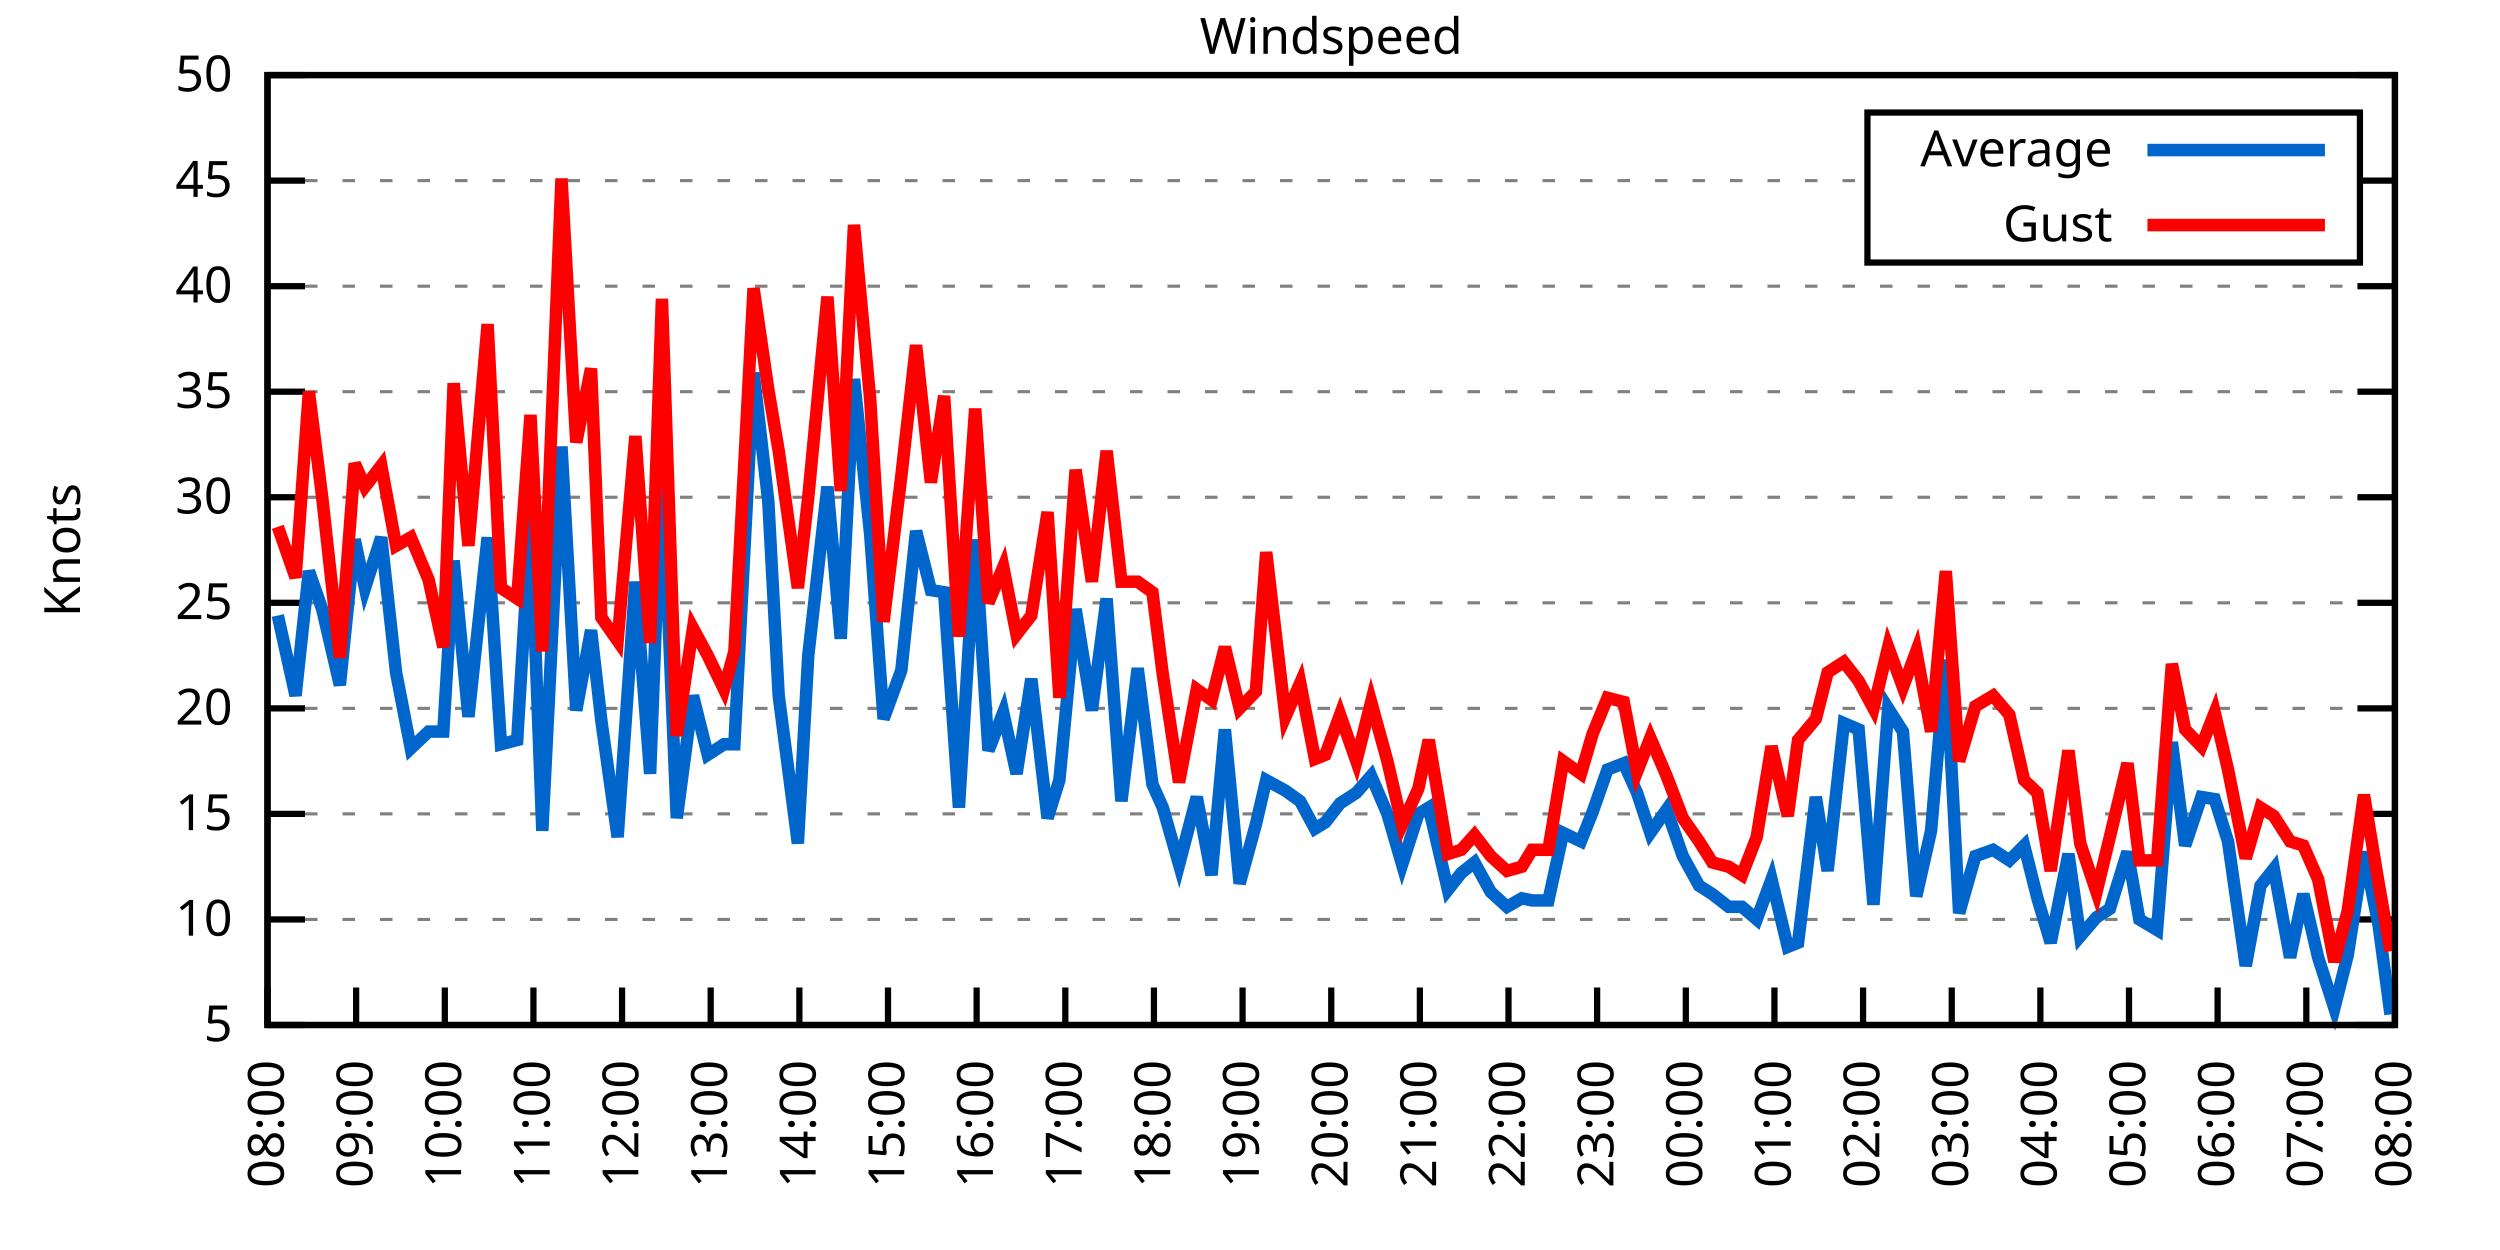
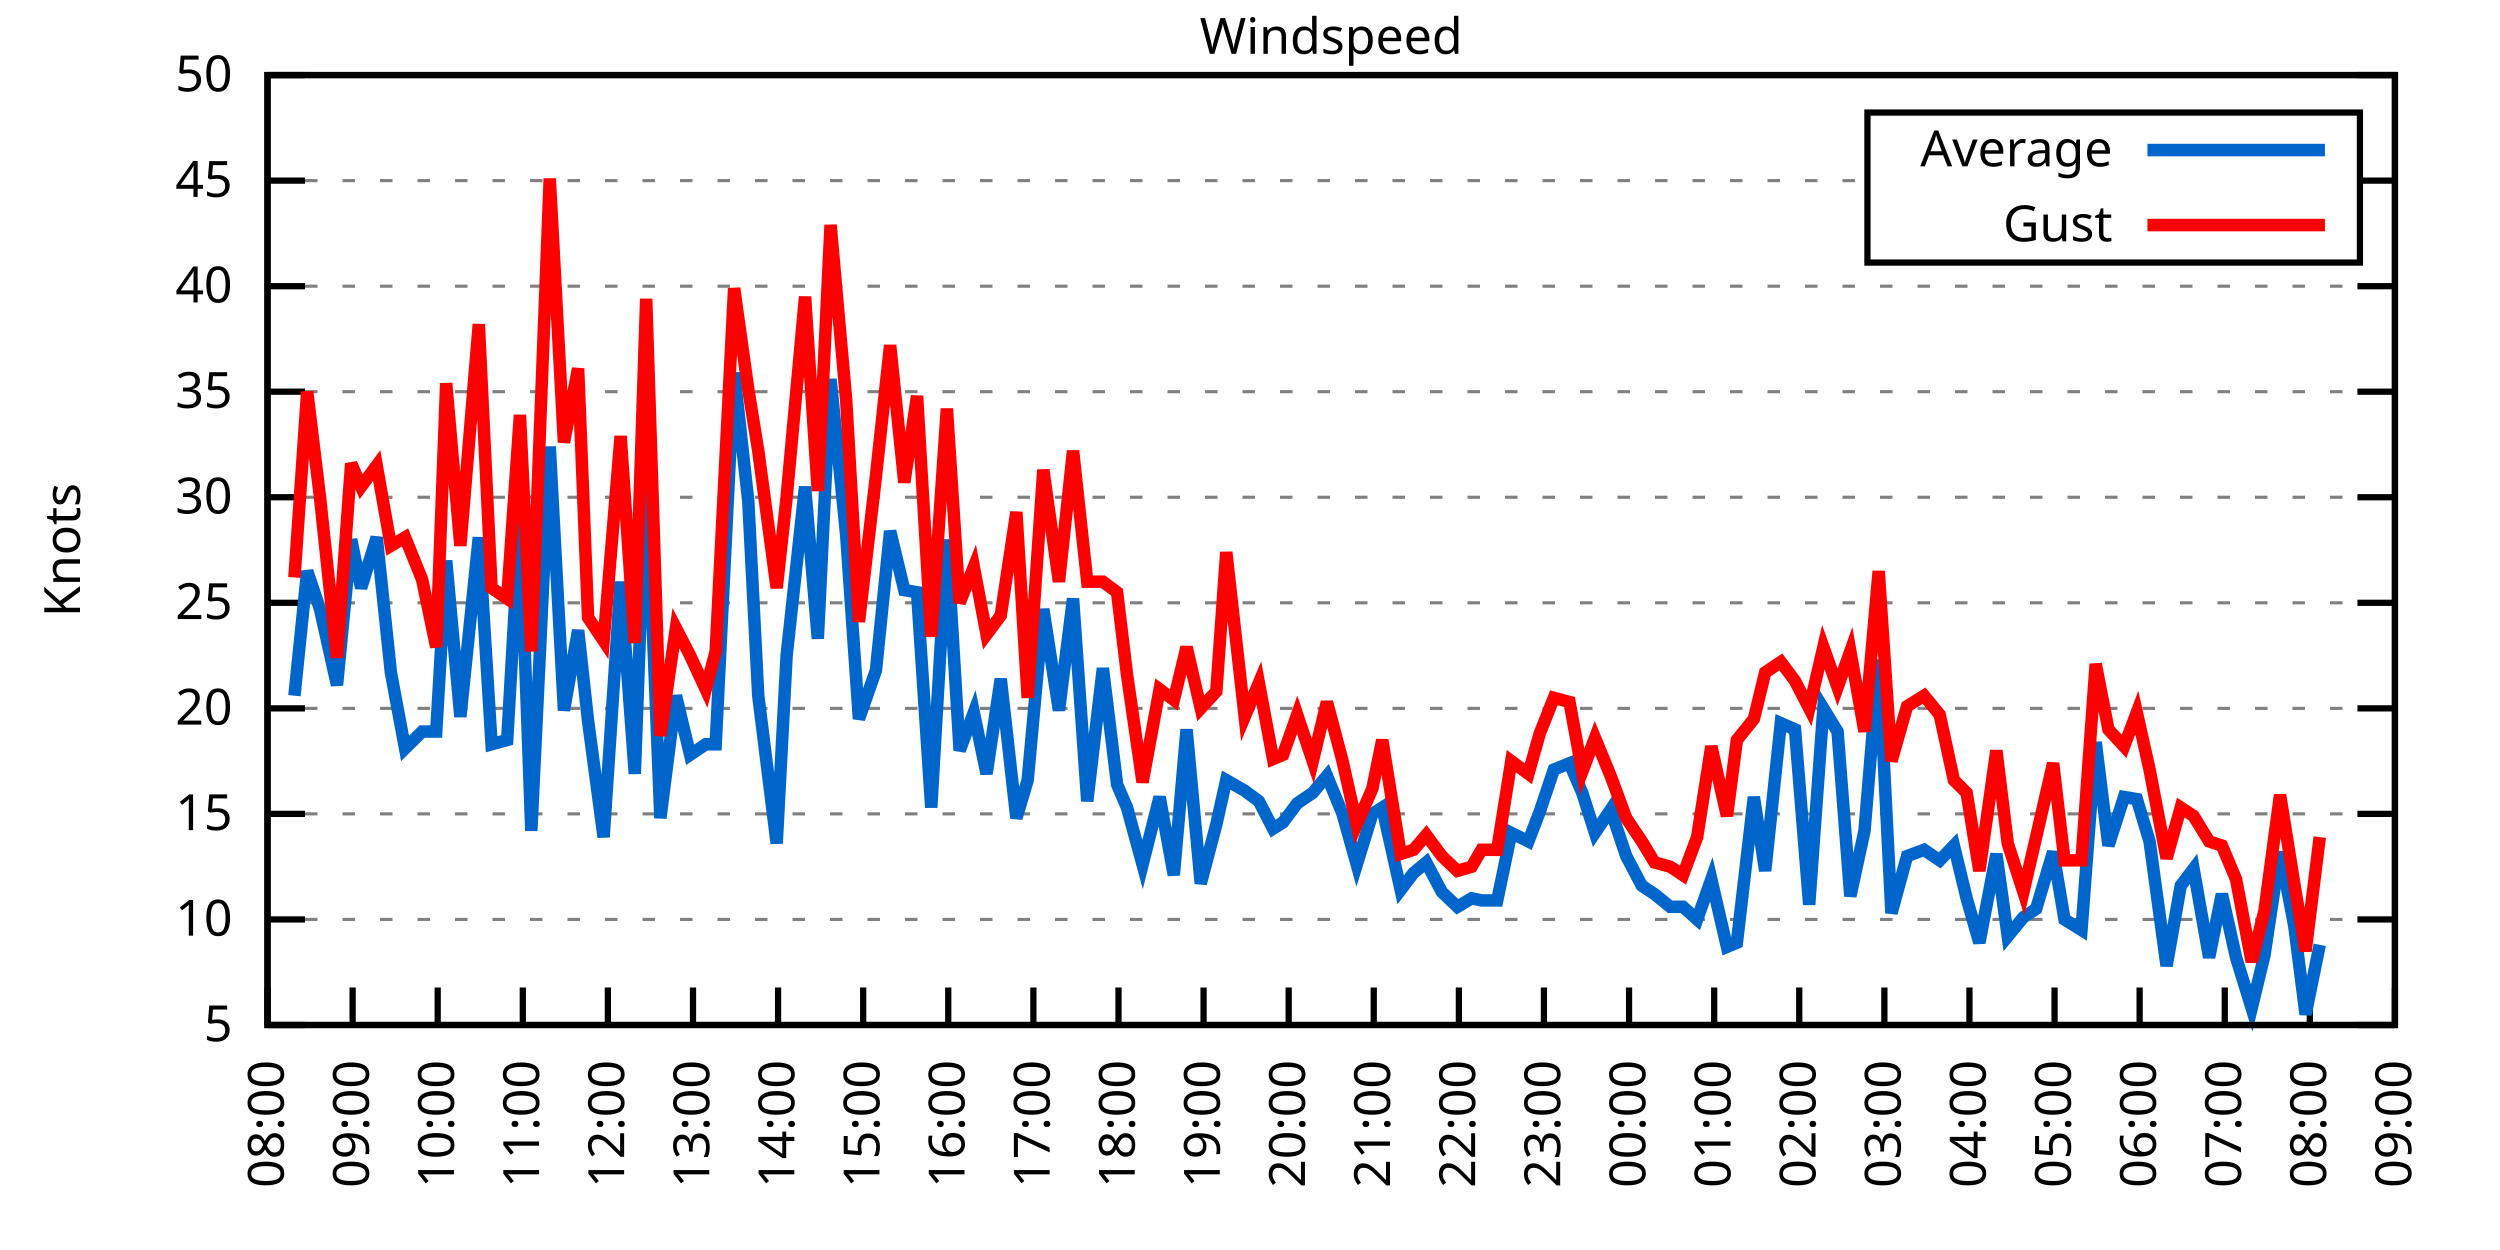
<svg xmlns="http://www.w3.org/2000/svg" xmlns:xlink="http://www.w3.org/1999/xlink" width="400" height="200" viewBox="0 0 400 200">
  <g id="gnuplot_canvas">
    <rect x="0" y="0" width="400" height="200" fill="none" />
    <defs>
      <circle id="gpDot" r="0.5" stroke-width="0.5" stroke="currentColor" />
      <path id="gpPt0" stroke-width="0.333" stroke="currentColor" d="M-1,0 h2 M0,-1 v2" />
      <path id="gpPt1" stroke-width="0.333" stroke="currentColor" d="M-1,-1 L1,1 M1,-1 L-1,1" />
      <path id="gpPt2" stroke-width="0.333" stroke="currentColor" d="M-1,0 L1,0 M0,-1 L0,1 M-1,-1 L1,1 M-1,1 L1,-1" />
      <rect id="gpPt3" stroke-width="0.333" stroke="currentColor" x="-1" y="-1" width="2" height="2" />
      <rect id="gpPt4" stroke-width="0.333" stroke="currentColor" fill="currentColor" x="-1" y="-1" width="2" height="2" />
      <circle id="gpPt5" stroke-width="0.333" stroke="currentColor" cx="0" cy="0" r="1" />
      <use xlink:href="#gpPt5" id="gpPt6" fill="currentColor" stroke="none" />
      <path id="gpPt7" stroke-width="0.333" stroke="currentColor" d="M0,-1.33 L-1.33,0.67 L1.33,0.67 z" />
      <use xlink:href="#gpPt7" id="gpPt8" fill="currentColor" stroke="none" />
      <use xlink:href="#gpPt7" id="gpPt9" stroke="currentColor" transform="rotate(180)" />
      <use xlink:href="#gpPt9" id="gpPt10" fill="currentColor" stroke="none" />
      <use xlink:href="#gpPt3" id="gpPt11" stroke="currentColor" transform="rotate(45)" />
      <use xlink:href="#gpPt11" id="gpPt12" fill="currentColor" stroke="none" />
      <path id="gpPt13" stroke-width="0.333" stroke="currentColor" d="M0,1.330 L1.265,0.411 L0.782,-1.067 L-0.782,-1.076 L-1.265,0.411 z" />
      <use xlink:href="#gpPt13" id="gpPt14" fill="currentColor" stroke="none" />
      <filter id="textbox" filterUnits="objectBoundingBox" x="0" y="0" height="1" width="1">
        <feFlood flood-color="white" flood-opacity="1" result="bgnd" />
        <feComposite in="SourceGraphic" in2="bgnd" operator="atop" />
      </filter>
      <filter id="greybox" filterUnits="objectBoundingBox" x="0" y="0" height="1" width="1">
        <feFlood flood-color="lightgrey" flood-opacity="1" result="grey" />
        <feComposite in="SourceGraphic" in2="grey" operator="atop" />
      </filter>
    </defs>
    <g fill="none" color="white" stroke="currentColor" stroke-width="1.00" stroke-linecap="butt" stroke-linejoin="miter">
</g>
    <g fill="none" color="black" stroke="currentColor" stroke-width="1.00" stroke-linecap="butt" stroke-linejoin="miter">
      <g stroke="none" shape-rendering="crispEdges">
        <polygon fill="rgb(255, 255, 255)" points="42.80,164.00 383.18,164.00 383.18,12.02 42.80,12.02 " />
      </g>
    </g>
    <g fill="none" color="black" stroke="currentColor" stroke-width="1.00" stroke-linecap="butt" stroke-linejoin="miter">
</g>
    <g fill="none" color="black" stroke="black" stroke-width="0.50" stroke-linecap="butt" stroke-linejoin="miter">
</g>
    <g fill="none" color="gray" stroke="currentColor" stroke-width="0.50" stroke-linecap="butt" stroke-linejoin="miter">
      <path stroke="gray" stroke-dasharray="2,4" class="gridline" d="M42.80,164.00 L383.19,164.00  " />
    </g>
    <g fill="none" color="gray" stroke="gray" stroke-width="1.00" stroke-linecap="butt" stroke-linejoin="miter">
</g>
    <g fill="none" color="black" stroke="currentColor" stroke-width="1.00" stroke-linecap="butt" stroke-linejoin="miter">
      <path stroke="black" d="M42.80,164.00 L48.80,164.00 M383.19,164.00 L377.19,164.00  " />
      <g transform="translate(37.20,166.60)" stroke="none" fill="black" font-family="Sans" font-size="8.00" text-anchor="end">
        <text>
          <tspan font-family="Sans"> 5</tspan>
        </text>
      </g>
    </g>
    <g fill="none" color="black" stroke="currentColor" stroke-width="1.00" stroke-linecap="butt" stroke-linejoin="miter">
</g>
    <g fill="none" color="black" stroke="black" stroke-width="0.50" stroke-linecap="butt" stroke-linejoin="miter">
</g>
    <g fill="none" color="gray" stroke="currentColor" stroke-width="0.50" stroke-linecap="butt" stroke-linejoin="miter">
      <path stroke="gray" stroke-dasharray="2,4" class="gridline" d="M42.80,147.11 L383.19,147.11  " />
    </g>
    <g fill="none" color="gray" stroke="gray" stroke-width="1.00" stroke-linecap="butt" stroke-linejoin="miter">
</g>
    <g fill="none" color="black" stroke="currentColor" stroke-width="1.00" stroke-linecap="butt" stroke-linejoin="miter">
      <path stroke="black" d="M42.80,147.11 L48.80,147.11 M383.19,147.11 L377.19,147.11  " />
      <g transform="translate(37.20,149.71)" stroke="none" fill="black" font-family="Sans" font-size="8.00" text-anchor="end">
        <text>
          <tspan font-family="Sans"> 10</tspan>
        </text>
      </g>
    </g>
    <g fill="none" color="black" stroke="currentColor" stroke-width="1.00" stroke-linecap="butt" stroke-linejoin="miter">
</g>
    <g fill="none" color="black" stroke="black" stroke-width="0.50" stroke-linecap="butt" stroke-linejoin="miter">
</g>
    <g fill="none" color="gray" stroke="currentColor" stroke-width="0.50" stroke-linecap="butt" stroke-linejoin="miter">
      <path stroke="gray" stroke-dasharray="2,4" class="gridline" d="M42.80,130.22 L383.19,130.22  " />
    </g>
    <g fill="none" color="gray" stroke="gray" stroke-width="1.00" stroke-linecap="butt" stroke-linejoin="miter">
</g>
    <g fill="none" color="black" stroke="currentColor" stroke-width="1.00" stroke-linecap="butt" stroke-linejoin="miter">
      <path stroke="black" d="M42.80,130.22 L48.80,130.22 M383.19,130.22 L377.19,130.22  " />
      <g transform="translate(37.20,132.82)" stroke="none" fill="black" font-family="Sans" font-size="8.00" text-anchor="end">
        <text>
          <tspan font-family="Sans"> 15</tspan>
        </text>
      </g>
    </g>
    <g fill="none" color="black" stroke="currentColor" stroke-width="1.00" stroke-linecap="butt" stroke-linejoin="miter">
</g>
    <g fill="none" color="black" stroke="black" stroke-width="0.50" stroke-linecap="butt" stroke-linejoin="miter">
</g>
    <g fill="none" color="gray" stroke="currentColor" stroke-width="0.50" stroke-linecap="butt" stroke-linejoin="miter">
      <path stroke="gray" stroke-dasharray="2,4" class="gridline" d="M42.80,113.34 L383.19,113.34  " />
    </g>
    <g fill="none" color="gray" stroke="gray" stroke-width="1.00" stroke-linecap="butt" stroke-linejoin="miter">
</g>
    <g fill="none" color="black" stroke="currentColor" stroke-width="1.00" stroke-linecap="butt" stroke-linejoin="miter">
      <path stroke="black" d="M42.80,113.34 L48.80,113.34 M383.19,113.34 L377.19,113.34  " />
      <g transform="translate(37.20,115.94)" stroke="none" fill="black" font-family="Sans" font-size="8.00" text-anchor="end">
        <text>
          <tspan font-family="Sans"> 20</tspan>
        </text>
      </g>
    </g>
    <g fill="none" color="black" stroke="currentColor" stroke-width="1.00" stroke-linecap="butt" stroke-linejoin="miter">
</g>
    <g fill="none" color="black" stroke="black" stroke-width="0.50" stroke-linecap="butt" stroke-linejoin="miter">
</g>
    <g fill="none" color="gray" stroke="currentColor" stroke-width="0.50" stroke-linecap="butt" stroke-linejoin="miter">
      <path stroke="gray" stroke-dasharray="2,4" class="gridline" d="M42.80,96.45 L383.19,96.45  " />
    </g>
    <g fill="none" color="gray" stroke="gray" stroke-width="1.00" stroke-linecap="butt" stroke-linejoin="miter">
</g>
    <g fill="none" color="black" stroke="currentColor" stroke-width="1.00" stroke-linecap="butt" stroke-linejoin="miter">
      <path stroke="black" d="M42.80,96.45 L48.80,96.45 M383.19,96.45 L377.19,96.45  " />
      <g transform="translate(37.20,99.05)" stroke="none" fill="black" font-family="Sans" font-size="8.00" text-anchor="end">
        <text>
          <tspan font-family="Sans"> 25</tspan>
        </text>
      </g>
    </g>
    <g fill="none" color="black" stroke="currentColor" stroke-width="1.00" stroke-linecap="butt" stroke-linejoin="miter">
</g>
    <g fill="none" color="black" stroke="black" stroke-width="0.50" stroke-linecap="butt" stroke-linejoin="miter">
</g>
    <g fill="none" color="gray" stroke="currentColor" stroke-width="0.50" stroke-linecap="butt" stroke-linejoin="miter">
      <path stroke="gray" stroke-dasharray="2,4" class="gridline" d="M42.80,79.56 L383.19,79.56  " />
    </g>
    <g fill="none" color="gray" stroke="gray" stroke-width="1.00" stroke-linecap="butt" stroke-linejoin="miter">
</g>
    <g fill="none" color="black" stroke="currentColor" stroke-width="1.00" stroke-linecap="butt" stroke-linejoin="miter">
      <path stroke="black" d="M42.80,79.56 L48.80,79.56 M383.19,79.56 L377.19,79.56  " />
      <g transform="translate(37.20,82.16)" stroke="none" fill="black" font-family="Sans" font-size="8.00" text-anchor="end">
        <text>
          <tspan font-family="Sans"> 30</tspan>
        </text>
      </g>
    </g>
    <g fill="none" color="black" stroke="currentColor" stroke-width="1.00" stroke-linecap="butt" stroke-linejoin="miter">
</g>
    <g fill="none" color="black" stroke="black" stroke-width="0.50" stroke-linecap="butt" stroke-linejoin="miter">
</g>
    <g fill="none" color="gray" stroke="currentColor" stroke-width="0.50" stroke-linecap="butt" stroke-linejoin="miter">
      <path stroke="gray" stroke-dasharray="2,4" class="gridline" d="M42.80,62.67 L383.19,62.67  " />
    </g>
    <g fill="none" color="gray" stroke="gray" stroke-width="1.00" stroke-linecap="butt" stroke-linejoin="miter">
</g>
    <g fill="none" color="black" stroke="currentColor" stroke-width="1.00" stroke-linecap="butt" stroke-linejoin="miter">
      <path stroke="black" d="M42.80,62.67 L48.80,62.67 M383.19,62.67 L377.19,62.67  " />
      <g transform="translate(37.20,65.27)" stroke="none" fill="black" font-family="Sans" font-size="8.00" text-anchor="end">
        <text>
          <tspan font-family="Sans"> 35</tspan>
        </text>
      </g>
    </g>
    <g fill="none" color="black" stroke="currentColor" stroke-width="1.00" stroke-linecap="butt" stroke-linejoin="miter">
</g>
    <g fill="none" color="black" stroke="black" stroke-width="0.50" stroke-linecap="butt" stroke-linejoin="miter">
</g>
    <g fill="none" color="gray" stroke="currentColor" stroke-width="0.50" stroke-linecap="butt" stroke-linejoin="miter">
      <path stroke="gray" stroke-dasharray="2,4" class="gridline" d="M42.80,45.79 L383.19,45.79  " />
    </g>
    <g fill="none" color="gray" stroke="gray" stroke-width="1.00" stroke-linecap="butt" stroke-linejoin="miter">
</g>
    <g fill="none" color="black" stroke="currentColor" stroke-width="1.00" stroke-linecap="butt" stroke-linejoin="miter">
      <path stroke="black" d="M42.80,45.79 L48.80,45.79 M383.19,45.79 L377.19,45.79  " />
      <g transform="translate(37.20,48.39)" stroke="none" fill="black" font-family="Sans" font-size="8.00" text-anchor="end">
        <text>
          <tspan font-family="Sans"> 40</tspan>
        </text>
      </g>
    </g>
    <g fill="none" color="black" stroke="currentColor" stroke-width="1.00" stroke-linecap="butt" stroke-linejoin="miter">
</g>
    <g fill="none" color="black" stroke="black" stroke-width="0.50" stroke-linecap="butt" stroke-linejoin="miter">
</g>
    <g fill="none" color="gray" stroke="currentColor" stroke-width="0.50" stroke-linecap="butt" stroke-linejoin="miter">
      <path stroke="gray" stroke-dasharray="2,4" class="gridline" d="M42.80,28.90 L298.79,28.90 M377.59,28.90 L383.19,28.90  " />
    </g>
    <g fill="none" color="gray" stroke="gray" stroke-width="1.00" stroke-linecap="butt" stroke-linejoin="miter">
</g>
    <g fill="none" color="black" stroke="currentColor" stroke-width="1.00" stroke-linecap="butt" stroke-linejoin="miter">
      <path stroke="black" d="M42.80,28.90 L48.80,28.90 M383.19,28.90 L377.19,28.90  " />
      <g transform="translate(37.20,31.50)" stroke="none" fill="black" font-family="Sans" font-size="8.00" text-anchor="end">
        <text>
          <tspan font-family="Sans"> 45</tspan>
        </text>
      </g>
    </g>
    <g fill="none" color="black" stroke="currentColor" stroke-width="1.00" stroke-linecap="butt" stroke-linejoin="miter">
</g>
    <g fill="none" color="black" stroke="black" stroke-width="0.50" stroke-linecap="butt" stroke-linejoin="miter">
</g>
    <g fill="none" color="gray" stroke="currentColor" stroke-width="0.50" stroke-linecap="butt" stroke-linejoin="miter">
      <path stroke="gray" stroke-dasharray="2,4" class="gridline" d="M42.80,12.01 L383.19,12.01  " />
    </g>
    <g fill="none" color="gray" stroke="gray" stroke-width="1.00" stroke-linecap="butt" stroke-linejoin="miter">
</g>
    <g fill="none" color="black" stroke="currentColor" stroke-width="1.00" stroke-linecap="butt" stroke-linejoin="miter">
      <path stroke="black" d="M42.80,12.01 L48.80,12.01 M383.19,12.01 L377.19,12.01  " />
      <g transform="translate(37.20,14.61)" stroke="none" fill="black" font-family="Sans" font-size="8.00" text-anchor="end">
        <text>
          <tspan font-family="Sans"> 50</tspan>
        </text>
      </g>
    </g>
    <g fill="none" color="black" stroke="currentColor" stroke-width="1.00" stroke-linecap="butt" stroke-linejoin="miter">
      <path stroke="black" d="M42.80,164.00 L42.80,158.00  " />
      <g transform="translate(45.40,169.60) rotate(270.00)" stroke="none" fill="black" font-family="Sans" font-size="8.00" text-anchor="end">
        <text>
          <tspan font-family="Sans">08:00</tspan>
        </text>
      </g>
    </g>
    <g fill="none" color="black" stroke="currentColor" stroke-width="1.00" stroke-linecap="butt" stroke-linejoin="miter">
-       <path stroke="black" d="M56.98,164.00 L56.98,158.00  " />
-       <g transform="translate(59.58,169.60) rotate(270.00)" stroke="none" fill="black" font-family="Sans" font-size="8.00" text-anchor="end">
+       <path stroke="black" d="M56.42,164.00 L56.42,158.00  " />
+       <g transform="translate(59.02,169.60) rotate(270.00)" stroke="none" fill="black" font-family="Sans" font-size="8.00" text-anchor="end">
        <text>
          <tspan font-family="Sans">09:00</tspan>
        </text>
      </g>
    </g>
    <g fill="none" color="black" stroke="currentColor" stroke-width="1.00" stroke-linecap="butt" stroke-linejoin="miter">
-       <path stroke="black" d="M71.17,164.00 L71.17,158.00  " />
-       <g transform="translate(73.77,169.60) rotate(270.00)" stroke="none" fill="black" font-family="Sans" font-size="8.00" text-anchor="end">
+       <path stroke="black" d="M70.03,164.00 L70.03,158.00  " />
+       <g transform="translate(72.63,169.60) rotate(270.00)" stroke="none" fill="black" font-family="Sans" font-size="8.00" text-anchor="end">
        <text>
          <tspan font-family="Sans">10:00</tspan>
        </text>
      </g>
    </g>
    <g fill="none" color="black" stroke="currentColor" stroke-width="1.00" stroke-linecap="butt" stroke-linejoin="miter">
-       <path stroke="black" d="M85.35,164.00 L85.35,158.00  " />
-       <g transform="translate(87.95,169.60) rotate(270.00)" stroke="none" fill="black" font-family="Sans" font-size="8.00" text-anchor="end">
+       <path stroke="black" d="M83.65,164.00 L83.65,158.00  " />
+       <g transform="translate(86.25,169.60) rotate(270.00)" stroke="none" fill="black" font-family="Sans" font-size="8.00" text-anchor="end">
        <text>
          <tspan font-family="Sans">11:00</tspan>
        </text>
      </g>
    </g>
    <g fill="none" color="black" stroke="currentColor" stroke-width="1.00" stroke-linecap="butt" stroke-linejoin="miter">
-       <path stroke="black" d="M99.53,164.00 L99.53,158.00  " />
-       <g transform="translate(102.13,169.60) rotate(270.00)" stroke="none" fill="black" font-family="Sans" font-size="8.00" text-anchor="end">
+       <path stroke="black" d="M97.26,164.00 L97.26,158.00  " />
+       <g transform="translate(99.86,169.60) rotate(270.00)" stroke="none" fill="black" font-family="Sans" font-size="8.00" text-anchor="end">
        <text>
          <tspan font-family="Sans">12:00</tspan>
        </text>
      </g>
    </g>
    <g fill="none" color="black" stroke="currentColor" stroke-width="1.00" stroke-linecap="butt" stroke-linejoin="miter">
-       <path stroke="black" d="M113.71,164.00 L113.71,158.00  " />
-       <g transform="translate(116.31,169.60) rotate(270.00)" stroke="none" fill="black" font-family="Sans" font-size="8.00" text-anchor="end">
+       <path stroke="black" d="M110.88,164.00 L110.88,158.00  " />
+       <g transform="translate(113.48,169.60) rotate(270.00)" stroke="none" fill="black" font-family="Sans" font-size="8.00" text-anchor="end">
        <text>
          <tspan font-family="Sans">13:00</tspan>
        </text>
      </g>
    </g>
    <g fill="none" color="black" stroke="currentColor" stroke-width="1.00" stroke-linecap="butt" stroke-linejoin="miter">
-       <path stroke="black" d="M127.90,164.00 L127.90,158.00  " />
-       <g transform="translate(130.50,169.60) rotate(270.00)" stroke="none" fill="black" font-family="Sans" font-size="8.00" text-anchor="end">
+       <path stroke="black" d="M124.49,164.00 L124.49,158.00  " />
+       <g transform="translate(127.09,169.60) rotate(270.00)" stroke="none" fill="black" font-family="Sans" font-size="8.00" text-anchor="end">
        <text>
          <tspan font-family="Sans">14:00</tspan>
        </text>
      </g>
    </g>
    <g fill="none" color="black" stroke="currentColor" stroke-width="1.00" stroke-linecap="butt" stroke-linejoin="miter">
-       <path stroke="black" d="M142.08,164.00 L142.08,158.00  " />
-       <g transform="translate(144.68,169.60) rotate(270.00)" stroke="none" fill="black" font-family="Sans" font-size="8.00" text-anchor="end">
+       <path stroke="black" d="M138.11,164.00 L138.11,158.00  " />
+       <g transform="translate(140.71,169.60) rotate(270.00)" stroke="none" fill="black" font-family="Sans" font-size="8.00" text-anchor="end">
        <text>
          <tspan font-family="Sans">15:00</tspan>
        </text>
      </g>
    </g>
    <g fill="none" color="black" stroke="currentColor" stroke-width="1.00" stroke-linecap="butt" stroke-linejoin="miter">
-       <path stroke="black" d="M156.26,164.00 L156.26,158.00  " />
-       <g transform="translate(158.86,169.60) rotate(270.00)" stroke="none" fill="black" font-family="Sans" font-size="8.00" text-anchor="end">
+       <path stroke="black" d="M151.72,164.00 L151.72,158.00  " />
+       <g transform="translate(154.32,169.60) rotate(270.00)" stroke="none" fill="black" font-family="Sans" font-size="8.00" text-anchor="end">
        <text>
          <tspan font-family="Sans">16:00</tspan>
        </text>
      </g>
    </g>
    <g fill="none" color="black" stroke="currentColor" stroke-width="1.00" stroke-linecap="butt" stroke-linejoin="miter">
-       <path stroke="black" d="M170.45,164.00 L170.45,158.00  " />
-       <g transform="translate(173.05,169.60) rotate(270.00)" stroke="none" fill="black" font-family="Sans" font-size="8.00" text-anchor="end">
+       <path stroke="black" d="M165.34,164.00 L165.34,158.00  " />
+       <g transform="translate(167.94,169.60) rotate(270.00)" stroke="none" fill="black" font-family="Sans" font-size="8.00" text-anchor="end">
        <text>
          <tspan font-family="Sans">17:00</tspan>
        </text>
      </g>
    </g>
    <g fill="none" color="black" stroke="currentColor" stroke-width="1.00" stroke-linecap="butt" stroke-linejoin="miter">
-       <path stroke="black" d="M184.63,164.00 L184.63,158.00  " />
-       <g transform="translate(187.23,169.60) rotate(270.00)" stroke="none" fill="black" font-family="Sans" font-size="8.00" text-anchor="end">
+       <path stroke="black" d="M178.96,164.00 L178.96,158.00  " />
+       <g transform="translate(181.56,169.60) rotate(270.00)" stroke="none" fill="black" font-family="Sans" font-size="8.00" text-anchor="end">
        <text>
          <tspan font-family="Sans">18:00</tspan>
        </text>
      </g>
    </g>
    <g fill="none" color="black" stroke="currentColor" stroke-width="1.00" stroke-linecap="butt" stroke-linejoin="miter">
-       <path stroke="black" d="M198.81,164.00 L198.81,158.00  " />
-       <g transform="translate(201.41,169.60) rotate(270.00)" stroke="none" fill="black" font-family="Sans" font-size="8.00" text-anchor="end">
+       <path stroke="black" d="M192.57,164.00 L192.57,158.00  " />
+       <g transform="translate(195.17,169.60) rotate(270.00)" stroke="none" fill="black" font-family="Sans" font-size="8.00" text-anchor="end">
        <text>
          <tspan font-family="Sans">19:00</tspan>
        </text>
      </g>
    </g>
    <g fill="none" color="black" stroke="currentColor" stroke-width="1.00" stroke-linecap="butt" stroke-linejoin="miter">
-       <path stroke="black" d="M213.00,164.00 L213.00,158.00  " />
-       <g transform="translate(215.60,169.60) rotate(270.00)" stroke="none" fill="black" font-family="Sans" font-size="8.00" text-anchor="end">
+       <path stroke="black" d="M206.19,164.00 L206.19,158.00  " />
+       <g transform="translate(208.79,169.60) rotate(270.00)" stroke="none" fill="black" font-family="Sans" font-size="8.00" text-anchor="end">
        <text>
          <tspan font-family="Sans">20:00</tspan>
        </text>
      </g>
    </g>
    <g fill="none" color="black" stroke="currentColor" stroke-width="1.00" stroke-linecap="butt" stroke-linejoin="miter">
-       <path stroke="black" d="M227.18,164.00 L227.18,158.00  " />
-       <g transform="translate(229.78,169.60) rotate(270.00)" stroke="none" fill="black" font-family="Sans" font-size="8.00" text-anchor="end">
+       <path stroke="black" d="M219.80,164.00 L219.80,158.00  " />
+       <g transform="translate(222.40,169.60) rotate(270.00)" stroke="none" fill="black" font-family="Sans" font-size="8.00" text-anchor="end">
        <text>
          <tspan font-family="Sans">21:00</tspan>
        </text>
      </g>
    </g>
    <g fill="none" color="black" stroke="currentColor" stroke-width="1.00" stroke-linecap="butt" stroke-linejoin="miter">
-       <path stroke="black" d="M241.36,164.00 L241.36,158.00  " />
-       <g transform="translate(243.96,169.60) rotate(270.00)" stroke="none" fill="black" font-family="Sans" font-size="8.00" text-anchor="end">
+       <path stroke="black" d="M233.42,164.00 L233.42,158.00  " />
+       <g transform="translate(236.02,169.60) rotate(270.00)" stroke="none" fill="black" font-family="Sans" font-size="8.00" text-anchor="end">
        <text>
          <tspan font-family="Sans">22:00</tspan>
        </text>
      </g>
    </g>
    <g fill="none" color="black" stroke="currentColor" stroke-width="1.00" stroke-linecap="butt" stroke-linejoin="miter">
-       <path stroke="black" d="M255.54,164.00 L255.54,158.00  " />
-       <g transform="translate(258.14,169.60) rotate(270.00)" stroke="none" fill="black" font-family="Sans" font-size="8.00" text-anchor="end">
+       <path stroke="black" d="M247.03,164.00 L247.03,158.00  " />
+       <g transform="translate(249.63,169.60) rotate(270.00)" stroke="none" fill="black" font-family="Sans" font-size="8.00" text-anchor="end">
        <text>
          <tspan font-family="Sans">23:00</tspan>
        </text>
      </g>
    </g>
    <g fill="none" color="black" stroke="currentColor" stroke-width="1.00" stroke-linecap="butt" stroke-linejoin="miter">
-       <path stroke="black" d="M269.73,164.00 L269.73,158.00  " />
-       <g transform="translate(272.33,169.60) rotate(270.00)" stroke="none" fill="black" font-family="Sans" font-size="8.00" text-anchor="end">
+       <path stroke="black" d="M260.65,164.00 L260.65,158.00  " />
+       <g transform="translate(263.25,169.60) rotate(270.00)" stroke="none" fill="black" font-family="Sans" font-size="8.00" text-anchor="end">
        <text>
          <tspan font-family="Sans">00:00</tspan>
        </text>
      </g>
    </g>
    <g fill="none" color="black" stroke="currentColor" stroke-width="1.00" stroke-linecap="butt" stroke-linejoin="miter">
-       <path stroke="black" d="M283.91,164.00 L283.91,158.00  " />
-       <g transform="translate(286.51,169.60) rotate(270.00)" stroke="none" fill="black" font-family="Sans" font-size="8.00" text-anchor="end">
+       <path stroke="black" d="M274.27,164.00 L274.27,158.00  " />
+       <g transform="translate(276.87,169.60) rotate(270.00)" stroke="none" fill="black" font-family="Sans" font-size="8.00" text-anchor="end">
        <text>
          <tspan font-family="Sans">01:00</tspan>
        </text>
      </g>
    </g>
    <g fill="none" color="black" stroke="currentColor" stroke-width="1.00" stroke-linecap="butt" stroke-linejoin="miter">
-       <path stroke="black" d="M298.09,164.00 L298.09,158.00  " />
-       <g transform="translate(300.69,169.60) rotate(270.00)" stroke="none" fill="black" font-family="Sans" font-size="8.00" text-anchor="end">
+       <path stroke="black" d="M287.88,164.00 L287.88,158.00  " />
+       <g transform="translate(290.48,169.60) rotate(270.00)" stroke="none" fill="black" font-family="Sans" font-size="8.00" text-anchor="end">
        <text>
          <tspan font-family="Sans">02:00</tspan>
        </text>
      </g>
    </g>
    <g fill="none" color="black" stroke="currentColor" stroke-width="1.00" stroke-linecap="butt" stroke-linejoin="miter">
-       <path stroke="black" d="M312.28,164.00 L312.28,158.00  " />
-       <g transform="translate(314.88,169.60) rotate(270.00)" stroke="none" fill="black" font-family="Sans" font-size="8.00" text-anchor="end">
+       <path stroke="black" d="M301.50,164.00 L301.50,158.00  " />
+       <g transform="translate(304.10,169.60) rotate(270.00)" stroke="none" fill="black" font-family="Sans" font-size="8.00" text-anchor="end">
        <text>
          <tspan font-family="Sans">03:00</tspan>
        </text>
      </g>
    </g>
    <g fill="none" color="black" stroke="currentColor" stroke-width="1.00" stroke-linecap="butt" stroke-linejoin="miter">
-       <path stroke="black" d="M326.46,164.00 L326.46,158.00  " />
-       <g transform="translate(329.06,169.60) rotate(270.00)" stroke="none" fill="black" font-family="Sans" font-size="8.00" text-anchor="end">
+       <path stroke="black" d="M315.11,164.00 L315.11,158.00  " />
+       <g transform="translate(317.71,169.60) rotate(270.00)" stroke="none" fill="black" font-family="Sans" font-size="8.00" text-anchor="end">
        <text>
          <tspan font-family="Sans">04:00</tspan>
        </text>
      </g>
    </g>
    <g fill="none" color="black" stroke="currentColor" stroke-width="1.00" stroke-linecap="butt" stroke-linejoin="miter">
-       <path stroke="black" d="M340.64,164.00 L340.64,158.00  " />
-       <g transform="translate(343.24,169.60) rotate(270.00)" stroke="none" fill="black" font-family="Sans" font-size="8.00" text-anchor="end">
+       <path stroke="black" d="M328.73,164.00 L328.73,158.00  " />
+       <g transform="translate(331.33,169.60) rotate(270.00)" stroke="none" fill="black" font-family="Sans" font-size="8.00" text-anchor="end">
        <text>
          <tspan font-family="Sans">05:00</tspan>
        </text>
      </g>
    </g>
    <g fill="none" color="black" stroke="currentColor" stroke-width="1.00" stroke-linecap="butt" stroke-linejoin="miter">
-       <path stroke="black" d="M354.82,164.00 L354.82,158.00  " />
-       <g transform="translate(357.42,169.60) rotate(270.00)" stroke="none" fill="black" font-family="Sans" font-size="8.00" text-anchor="end">
+       <path stroke="black" d="M342.34,164.00 L342.34,158.00  " />
+       <g transform="translate(344.94,169.60) rotate(270.00)" stroke="none" fill="black" font-family="Sans" font-size="8.00" text-anchor="end">
        <text>
          <tspan font-family="Sans">06:00</tspan>
        </text>
      </g>
    </g>
    <g fill="none" color="black" stroke="currentColor" stroke-width="1.00" stroke-linecap="butt" stroke-linejoin="miter">
-       <path stroke="black" d="M369.01,164.00 L369.01,158.00  " />
-       <g transform="translate(371.61,169.60) rotate(270.00)" stroke="none" fill="black" font-family="Sans" font-size="8.00" text-anchor="end">
+       <path stroke="black" d="M355.96,164.00 L355.96,158.00  " />
+       <g transform="translate(358.56,169.60) rotate(270.00)" stroke="none" fill="black" font-family="Sans" font-size="8.00" text-anchor="end">
        <text>
          <tspan font-family="Sans">07:00</tspan>
+         </text>
+       </g>
+     </g>
+     <g fill="none" color="black" stroke="currentColor" stroke-width="1.00" stroke-linecap="butt" stroke-linejoin="miter">
+       <path stroke="black" d="M369.57,164.00 L369.57,158.00  " />
+       <g transform="translate(372.17,169.60) rotate(270.00)" stroke="none" fill="black" font-family="Sans" font-size="8.00" text-anchor="end">
+         <text>
+           <tspan font-family="Sans">08:00</tspan>
        </text>
      </g>
    </g>
    <g fill="none" color="black" stroke="currentColor" stroke-width="1.00" stroke-linecap="butt" stroke-linejoin="miter">
      <path stroke="black" d="M383.19,164.00 L383.19,158.00  " />
      <g transform="translate(385.79,169.60) rotate(270.00)" stroke="none" fill="black" font-family="Sans" font-size="8.00" text-anchor="end">
        <text>
-           <tspan font-family="Sans">08:00</tspan>
+           <tspan font-family="Sans">09:00</tspan>
        </text>
      </g>
    </g>
    <g fill="none" color="black" stroke="currentColor" stroke-width="1.00" stroke-linecap="butt" stroke-linejoin="miter">
</g>
    <g fill="none" color="black" stroke="currentColor" stroke-width="1.00" stroke-linecap="butt" stroke-linejoin="miter">
      <path stroke="black" d="M42.80,12.01 L42.80,164.00 L383.19,164.00 L383.19,12.01 L42.80,12.01 Z  " />
    </g>
    <g fill="none" color="black" stroke="currentColor" stroke-width="1.00" stroke-linecap="butt" stroke-linejoin="miter">
</g>
    <g fill="none" color="black" stroke="currentColor" stroke-width="1.00" stroke-linecap="butt" stroke-linejoin="miter">
      <path stroke="black" d="M298.79,42.01 L298.79,18.01 L377.59,18.01 L377.59,42.01 L298.79,42.01 Z  " />
    </g>
    <g id="Windspeed_plot_1">
      <g fill="none" color="white" stroke="black" stroke-width="2.00" stroke-linecap="butt" stroke-linejoin="miter">
</g>
      <g fill="none" color="black" stroke="currentColor" stroke-width="2.00" stroke-linecap="butt" stroke-linejoin="miter">
        <g transform="translate(337.99,26.61)" stroke="none" fill="black" font-family="Sans" font-size="8.00" text-anchor="end">
          <text>
            <tspan font-family="Sans">Average</tspan>
          </text>
        </g>
      </g>
      <g fill="none" color="black" stroke="currentColor" stroke-width="2.00" stroke-linecap="butt" stroke-linejoin="miter">
-         <path stroke="rgb(  0, 102, 204)" d="M343.59,24.01 L371.99,24.01 M44.45,98.48 L47.29,111.31 L49.42,91.38 L51.55,97.46 L54.38,109.62 L56.75,86.32   L58.40,94.08 L61.00,85.98 L63.37,107.59 L65.73,119.75 L68.57,117.05 L70.93,117.05 L72.58,89.69 L74.95,114.69   L78.02,85.98 L80.15,119.08 L82.75,118.40 L84.88,82.94 L86.77,132.93 L89.84,71.45 L92.20,113.67 L94.57,100.84   L96.22,115.36 L98.82,133.94 L101.66,93.07 L104.02,123.81 L105.91,74.16 L108.28,130.90 L110.88,111.31 L113.24,120.77   L115.84,119.08 L117.50,119.08 L120.57,59.63 L122.93,80.24 L124.59,111.31 L127.66,134.95 L129.32,104.89 L132.39,77.87   L134.52,102.19 L136.64,60.65 L139.24,85.64 L141.37,115.03 L144.21,107.26 L146.57,84.97 L148.94,94.42 L151.06,94.76   L153.43,129.21 L156.03,86.32 L158.15,120.09 L160.52,114.01 L162.65,123.81 L165.01,108.61 L167.61,130.90 L169.50,124.82   L172.10,97.46 L174.70,113.67 L177.06,95.77 L179.43,128.20 L182.03,106.92 L184.39,125.50 L186.05,129.21 L188.65,138.33   L191.48,127.52 L193.85,140.02 L195.98,116.71 L198.34,141.37 L200.94,131.91 L202.59,124.82 L205.67,126.51 L208.03,128.20   L210.39,132.59 L212.05,131.58 L214.41,128.54 L217.01,126.85 L219.38,124.14 L221.98,130.22 L224.34,138.33 L226.94,130.22   L228.60,129.21 L231.67,142.38 L233.80,139.68 L235.92,137.99 L238.52,142.72 L241.12,145.09 L243.49,143.73 L245.14,144.07   L247.74,144.07 L250.11,133.26 L252.94,134.62 L254.83,129.89 L257.20,123.13 L259.80,122.12 L261.93,126.85 L264.05,133.26   L266.65,129.55 L269.25,136.98 L271.85,141.71 L273.98,143.06 L276.58,145.09 L278.71,145.09 L281.07,147.11 L283.44,140.69   L286.04,151.50 L287.69,150.83 L290.53,127.52 L292.42,139.34 L295.02,115.70 L297.38,116.71 L299.75,144.75 L302.11,113.34   L304.47,117.05 L306.60,143.40 L308.97,132.93 L311.33,105.57 L313.46,146.10 L316.06,136.98 L318.89,135.97 L321.49,137.66   L323.86,135.29 L325.99,143.73 L328.11,150.83 L330.95,136.64 L332.84,149.81 L335.44,146.77 L337.57,145.42 L340.40,136.30   L342.30,147.11 L345.13,148.80 L347.50,118.74 L349.62,135.29 L352.22,127.52 L354.35,127.86 L356.48,134.62 L359.32,154.54   L361.68,141.71 L363.81,139.01 L366.41,153.19 L368.53,143.06 L370.90,153.19 L373.50,161.30 L375.63,152.85 L378.23,136.30   L380.59,148.13 L382.48,162.31  " />
+         <path stroke="rgb(  0, 102, 204)" d="M343.59,24.01 L371.99,24.01 M47.11,111.31 L49.15,91.38 L51.20,97.46 L53.92,109.62 L56.19,86.32 L57.78,94.08   L60.27,85.98 L62.54,107.59 L64.81,119.75 L67.54,117.05 L69.80,117.05 L71.39,89.69 L73.66,114.69 L76.61,85.98   L78.65,119.08 L81.15,118.40 L83.19,82.94 L85.01,132.93 L87.96,71.45 L90.23,113.67 L92.50,100.84 L94.09,115.36   L96.58,133.94 L99.30,93.07 L101.57,123.81 L103.39,74.16 L105.66,130.90 L108.15,111.31 L110.42,120.77 L112.92,119.08   L114.51,119.08 L117.46,59.63 L119.73,80.24 L121.32,111.31 L124.27,134.95 L125.86,104.89 L128.81,77.87 L130.85,102.19   L132.89,60.65 L135.39,85.64 L137.43,115.03 L140.15,107.26 L142.42,84.97 L144.69,94.42 L146.73,94.76 L149.00,129.21   L151.50,86.32 L153.54,120.09 L155.81,114.01 L157.85,123.81 L160.12,108.61 L162.62,130.90 L164.43,124.82 L166.93,97.46   L169.43,113.67 L171.69,95.77 L173.96,128.20 L176.46,106.92 L178.73,125.50 L180.32,129.21 L182.81,138.33 L185.54,127.52   L187.81,140.02 L189.85,116.71 L192.12,141.37 L194.61,131.91 L196.20,124.82 L199.15,126.51 L201.42,128.20 L203.69,132.59   L205.28,131.58 L207.55,128.54 L210.04,126.85 L212.31,124.14 L214.81,130.22 L217.08,138.33 L219.58,130.22 L221.16,129.21   L224.11,142.38 L226.16,139.68 L228.20,137.99 L230.70,142.72 L233.19,145.09 L235.46,143.73 L237.05,144.07 L239.55,144.07   L241.81,133.26 L244.54,134.62 L246.35,129.89 L248.62,123.13 L251.12,122.12 L253.16,126.85 L255.20,133.26 L257.70,129.55   L260.20,136.98 L262.69,141.71 L264.73,143.06 L267.23,145.09 L269.27,145.09 L271.54,147.11 L273.81,140.69 L276.31,151.50   L277.90,150.83 L280.62,127.52 L282.43,139.34 L284.93,115.70 L287.20,116.71 L289.47,144.75 L291.74,113.34 L294.01,117.05   L296.05,143.40 L298.32,132.93 L300.59,105.57 L302.63,146.10 L305.13,136.98 L307.85,135.97 L310.35,137.66 L312.62,135.29   L314.66,143.73 L316.70,150.83 L319.42,136.64 L321.24,149.81 L323.74,146.77 L325.78,145.42 L328.50,136.30 L330.32,147.11   L333.04,148.80 L335.31,118.74 L337.35,135.29 L339.85,127.52 L341.89,127.86 L343.93,134.62 L346.65,154.54 L348.92,141.71   L350.97,139.01 L353.46,153.19 L355.50,143.06 L357.77,153.19 L360.27,161.30 L362.31,152.85 L364.81,136.30 L367.08,148.13   L368.89,162.31 L371.16,151.17  " />
      </g>
    </g>
    <g id="Windspeed_plot_2">
      <g fill="none" color="black" stroke="currentColor" stroke-width="2.00" stroke-linecap="butt" stroke-linejoin="miter">
        <g transform="translate(337.99,38.61)" stroke="none" fill="black" font-family="Sans" font-size="8.00" text-anchor="end">
          <text>
            <tspan font-family="Sans">Gust</tspan>
          </text>
        </g>
      </g>
      <g fill="none" color="black" stroke="currentColor" stroke-width="2.00" stroke-linecap="butt" stroke-linejoin="miter">
-         <path stroke="rgb(255,   0,   0)" d="M343.59,36.01 L371.99,36.01 M44.45,84.29 L47.29,92.40 L49.42,62.67 L51.55,79.56 L54.38,105.23 L56.75,74.16   L58.40,77.87 L61.00,74.49 L63.37,87.33 L65.73,85.98 L68.57,92.73 L70.93,103.54 L72.58,61.32 L74.95,87.33   L78.02,51.87 L80.15,94.08 L82.75,95.77 L84.88,66.39 L86.77,104.22 L89.84,28.56 L92.20,70.78 L94.57,58.96   L96.22,98.81 L98.82,102.53 L101.66,69.77 L104.02,102.87 L105.91,47.81 L108.28,117.73 L110.88,100.50 L113.24,104.89   L115.84,110.30 L117.50,104.22 L120.57,46.12 L122.93,62.34 L124.59,72.13 L127.66,94.08 L129.32,79.56 L132.39,47.47   L134.52,78.55 L136.64,35.99 L139.24,64.02 L141.37,99.49 L144.21,76.18 L146.57,55.24 L148.94,77.20 L151.06,63.35   L153.43,101.85 L156.03,65.38 L158.15,96.45 L160.52,90.71 L162.65,101.52 L165.01,98.48 L167.61,81.93 L169.50,111.65   L172.10,75.17 L174.70,93.07 L177.06,72.13 L179.43,93.07 L182.03,93.07 L184.39,94.76 L186.05,107.93 L188.65,125.16   L191.48,110.30 L193.85,111.99 L195.98,103.54 L198.34,113.34 L200.94,110.63 L202.59,88.34 L205.67,114.69 L208.03,109.28   L210.39,121.44 L212.05,120.77 L214.41,114.35 L217.01,121.78 L219.38,112.32 L221.98,121.78 L224.34,131.91 L226.94,126.17   L228.60,118.40 L231.67,136.64 L233.80,135.97 L235.92,133.60 L238.52,136.98 L241.12,139.34 L243.49,138.67 L245.14,135.97   L247.74,135.97 L250.11,121.78 L252.94,123.81 L254.83,117.39 L257.20,111.65 L259.80,112.32 L261.93,123.47 L264.05,118.07   L266.65,124.14 L269.25,130.90 L271.85,134.62 L273.98,137.99 L276.58,138.67 L278.71,140.02 L281.07,133.94 L283.44,119.42   L286.04,130.56 L287.69,118.40 L290.53,115.03 L292.42,107.59 L295.02,105.91 L297.38,108.95 L299.75,113.34 L302.11,103.54   L304.47,109.96 L306.60,104.22 L308.97,117.05 L311.33,91.38 L313.46,121.78 L316.06,113.00 L318.89,111.31 L321.49,114.35   L323.86,124.82 L325.99,126.85 L328.11,139.34 L330.95,120.09 L332.84,134.95 L335.44,142.72 L337.57,133.94 L340.40,122.12   L342.30,137.66 L345.13,137.66 L347.50,106.24 L349.62,116.71 L352.22,119.42 L354.35,114.01 L356.48,123.13 L359.32,137.32   L361.68,129.21 L363.81,130.56 L366.41,134.62 L368.53,135.29 L370.90,140.69 L373.50,153.87 L375.63,145.76 L378.23,127.18   L380.59,141.37 L382.48,152.18  " />
+         <path stroke="rgb(255,   0,   0)" d="M343.59,36.01 L371.99,36.01 M47.11,92.40 L49.15,62.67 L51.20,79.56 L53.92,105.23 L56.19,74.16 L57.78,77.87   L60.27,74.49 L62.54,87.33 L64.81,85.98 L67.54,92.73 L69.80,103.54 L71.39,61.32 L73.66,87.33 L76.61,51.87   L78.65,94.08 L81.15,95.77 L83.19,66.39 L85.01,104.22 L87.96,28.56 L90.23,70.78 L92.50,58.96 L94.09,98.81   L96.58,102.53 L99.30,69.77 L101.57,102.87 L103.39,47.81 L105.66,117.73 L108.15,100.50 L110.42,104.89 L112.92,110.30   L114.51,104.22 L117.46,46.12 L119.73,62.34 L121.32,72.13 L124.27,94.08 L125.86,79.56 L128.81,47.47 L130.85,78.55   L132.89,35.99 L135.39,64.02 L137.43,99.49 L140.15,76.18 L142.42,55.24 L144.69,77.20 L146.73,63.35 L149.00,101.85   L151.50,65.38 L153.54,96.45 L155.81,90.71 L157.85,101.52 L160.12,98.48 L162.62,81.93 L164.43,111.65 L166.93,75.17   L169.43,93.07 L171.69,72.13 L173.96,93.07 L176.46,93.07 L178.73,94.76 L180.32,107.93 L182.81,125.16 L185.54,110.30   L187.81,111.99 L189.85,103.54 L192.12,113.34 L194.61,110.63 L196.20,88.34 L199.15,114.69 L201.42,109.28 L203.69,121.44   L205.28,120.77 L207.55,114.35 L210.04,121.78 L212.31,112.32 L214.81,121.78 L217.08,131.91 L219.58,126.17 L221.16,118.40   L224.11,136.64 L226.16,135.97 L228.20,133.60 L230.70,136.98 L233.19,139.34 L235.46,138.67 L237.05,135.97 L239.55,135.97   L241.81,121.78 L244.54,123.81 L246.35,117.39 L248.62,111.65 L251.12,112.32 L253.16,123.47 L255.20,118.07 L257.70,124.14   L260.20,130.90 L262.69,134.62 L264.73,137.99 L267.23,138.67 L269.27,140.02 L271.54,133.94 L273.81,119.42 L276.31,130.56   L277.90,118.40 L280.62,115.03 L282.43,107.59 L284.93,105.91 L287.20,108.95 L289.47,113.34 L291.74,103.54 L294.01,109.96   L296.05,104.22 L298.32,117.05 L300.59,91.38 L302.63,121.78 L305.13,113.00 L307.85,111.31 L310.35,114.35 L312.62,124.82   L314.66,126.85 L316.70,139.34 L319.42,120.09 L321.24,134.95 L323.74,142.72 L325.78,133.94 L328.50,122.12 L330.32,137.66   L333.04,137.66 L335.31,106.24 L337.35,116.71 L339.85,119.42 L341.89,114.01 L343.93,123.13 L346.65,137.32 L348.92,129.21   L350.97,130.56 L353.46,134.62 L355.50,135.29 L357.77,140.69 L360.27,153.87 L362.31,145.76 L364.81,127.18 L367.08,141.37   L368.89,152.18 L371.16,133.94  " />
      </g>
    </g>
    <g fill="none" color="black" stroke="currentColor" stroke-width="2.00" stroke-linecap="butt" stroke-linejoin="miter">
</g>
    <g fill="none" color="black" stroke="black" stroke-width="1.00" stroke-linecap="butt" stroke-linejoin="miter">
</g>
    <g fill="none" color="black" stroke="currentColor" stroke-width="1.00" stroke-linecap="butt" stroke-linejoin="miter">
      <path stroke="black" d="M42.80,12.01 L42.80,164.00 L383.19,164.00 L383.19,12.01 L42.80,12.01 Z  " />
      <g transform="translate(12.80,88.01) rotate(270.00)" stroke="none" fill="black" font-family="Sans" font-size="8.00" text-anchor="middle">
        <text>
          <tspan font-family="Sans">Knots</tspan>
        </text>
      </g>
    </g>
    <g fill="none" color="black" stroke="currentColor" stroke-width="1.00" stroke-linecap="butt" stroke-linejoin="miter">
</g>
    <g fill="none" color="black" stroke="currentColor" stroke-width="1.00" stroke-linecap="butt" stroke-linejoin="miter">
      <g transform="translate(212.99,8.61)" stroke="none" fill="black" font-family="Sans" font-size="8.00" text-anchor="middle">
        <text>
          <tspan font-family="Sans">Windspeed</tspan>
        </text>
      </g>
    </g>
    <g fill="none" color="black" stroke="currentColor" stroke-width="1.00" stroke-linecap="butt" stroke-linejoin="miter">
</g>
  </g>
</svg>
